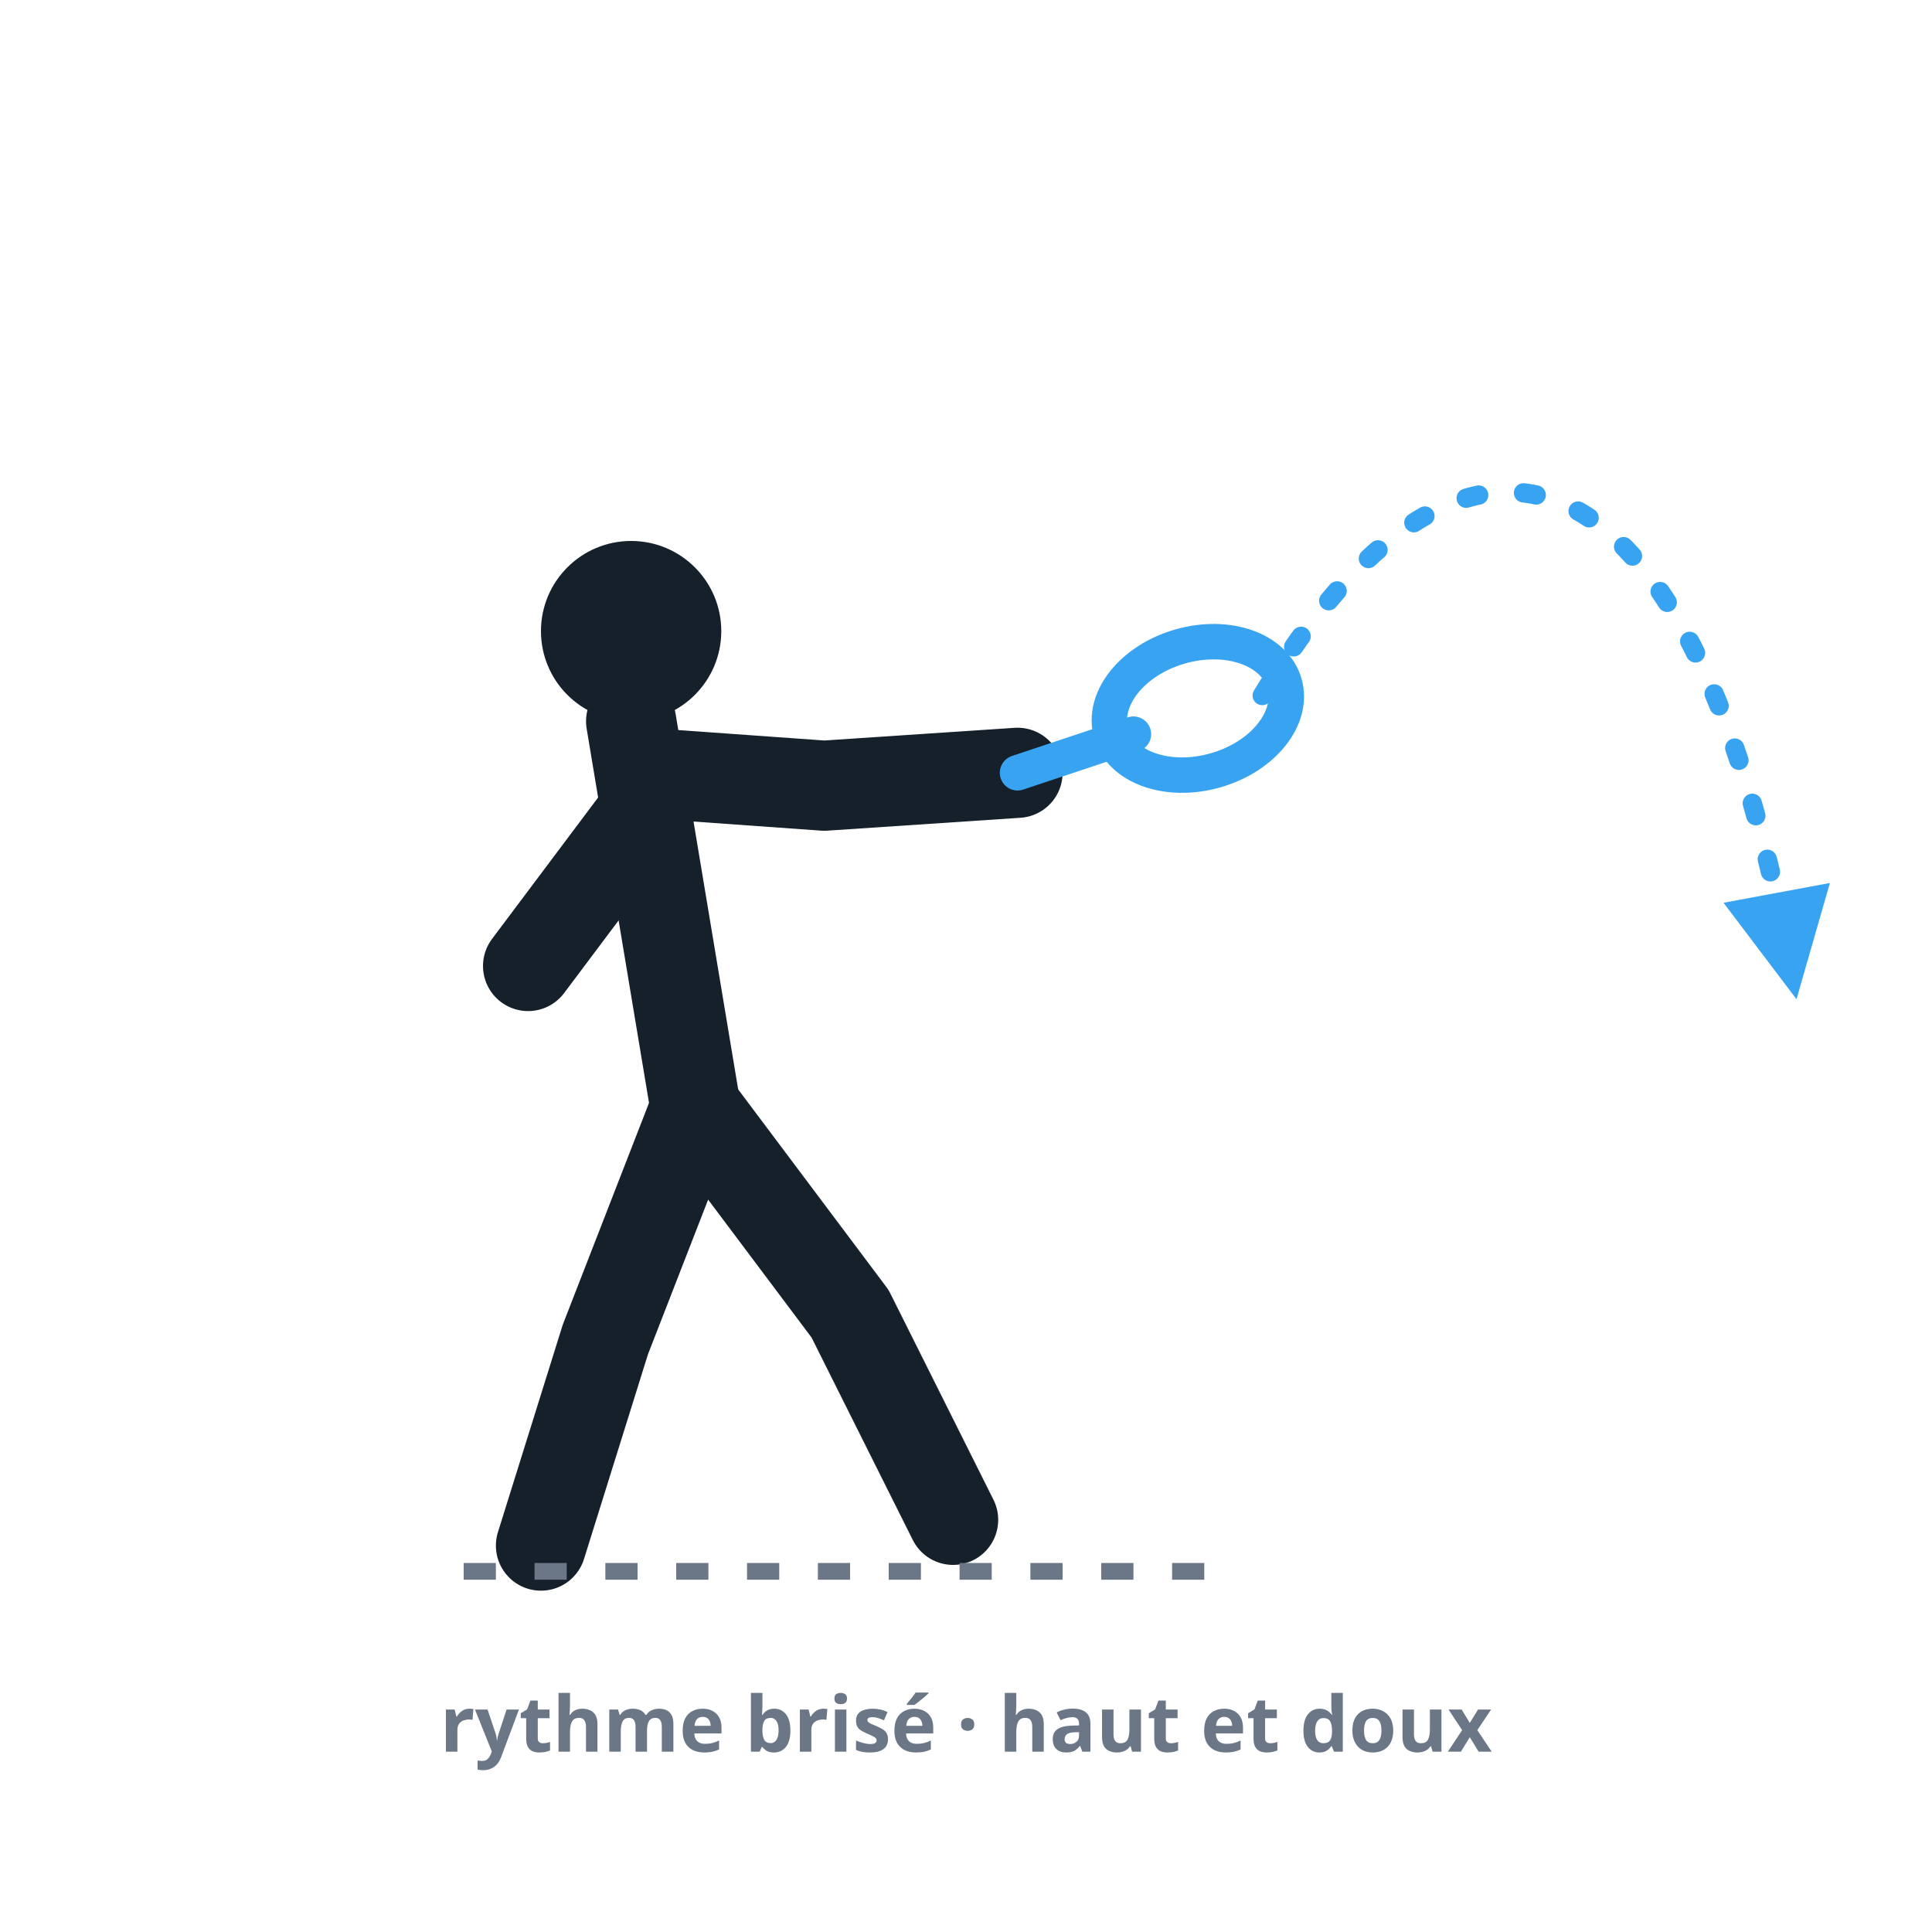
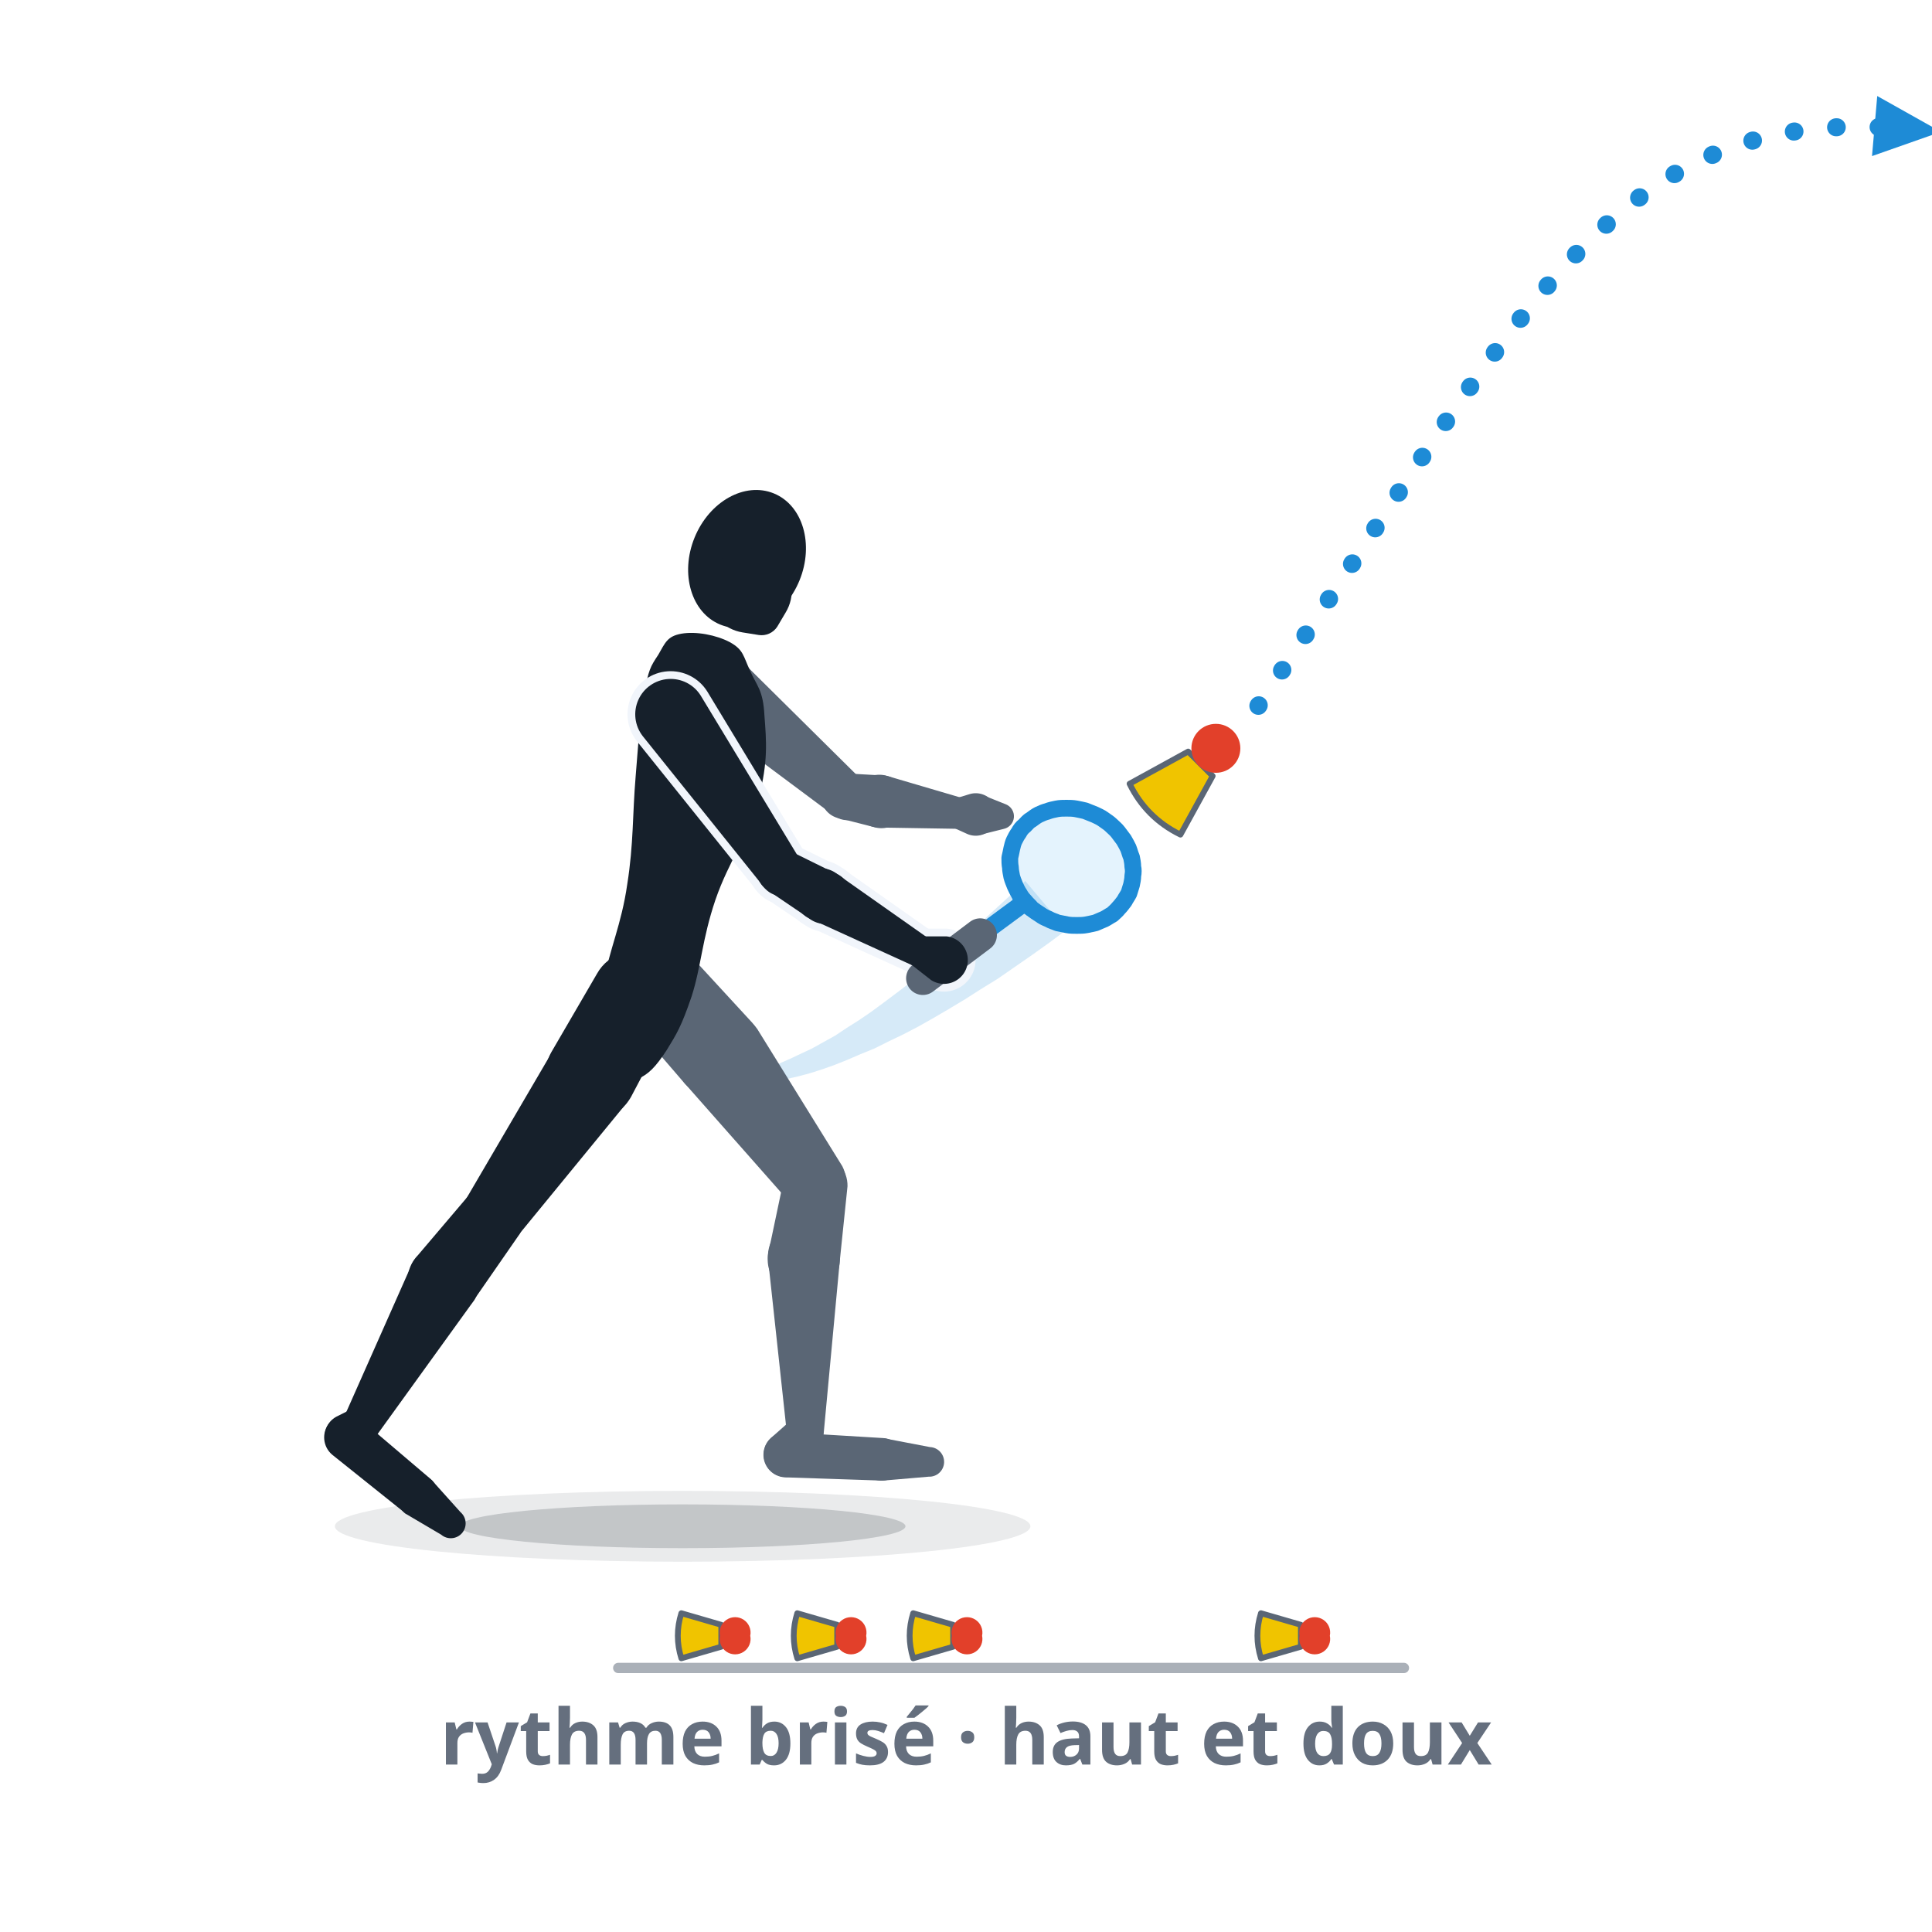
- <svg xmlns="http://www.w3.org/2000/svg" viewBox="0 0 300 300" role="img" aria-label="Changement de rythme, image 2 : une préparation presque identique, maintenant une frappe lente, haute et douce avec un arc léger — une rupture volontaire dans le rythme.">
+ <svg xmlns="http://www.w3.org/2000/svg" viewBox="0 0 300 300" role="img" data-quelle="figuren" aria-label="Changement de rythme, image 2 : le rythme brisé. Le même mouvement rapide qu'à l'image 1, mais à l'impact le joueur casse la vitesse : la main s'arrête, la face s'ouvre vers le haut, le speeder monte haut et en douceur. Dans la bande en dessous, trois frappes rapides sont suivies d'un vide.">
  <style>
-     .fig{fill:none;stroke:var(--tinte,#16202b);stroke-width:14;stroke-linecap:round;stroke-linejoin:round}
-     .kopf{fill:var(--tinte,#16202b)}
-     .schaft{fill:none;stroke:var(--primaer,#38a4f1);stroke-width:5.5;stroke-linecap:round}
-     .kelle{fill:none;stroke:var(--primaer,#38a4f1);stroke-width:5.5}
-     .bahn{fill:none;stroke:var(--primaer,#38a4f1);stroke-width:3;stroke-dasharray:2 7;stroke-linecap:round}
-     .boden{fill:none;stroke:var(--tinte-3,#6b7686);stroke-width:2.6;stroke-dasharray:5 6}
-     .mk{fill:var(--primaer,#38a4f1)}
-     .st{fill:var(--tinte-3,#6b7686);font:600 12px/1 system-ui,sans-serif;text-anchor:middle}
+     .s-k{fill:var(--tinte,#16202b)}
+     .s-f{fill:var(--tinte-2,#5a6675)}
+     .s-x{fill:var(--flaeche-2,#f1f5fb);stroke:var(--flaeche-2,#f1f5fb);stroke-width:2.4;stroke-linejoin:round}
+     .s-rf{fill:var(--primaer,#38a4f1);opacity:.14}
+     .s-rr{fill:none;stroke:var(--primaer-dunkel,#1e8bd6);stroke-width:2.6;stroke-linejoin:round}
+     .s-rh{fill:none;stroke:var(--primaer-dunkel,#1e8bd6);stroke-width:2.1;stroke-linecap:round;stroke-linejoin:round}
+     .s-rsch{fill:none;stroke:var(--primaer-dunkel,#1e8bd6);stroke-width:2.8;stroke-linecap:round}
+     .s-rg{fill:none;stroke:var(--tinte-2,#5a6675);stroke-width:5.2;stroke-linecap:round}
+     .s-korb{fill:var(--speeder-korb,#f0c400);stroke:var(--tinte-2,#5a6675);stroke-width:.9;stroke-linejoin:round}
+     .s-kappe{fill:var(--speeder-kappe,#e2402a)}
+     .s-sch{fill:var(--schatten-boden,#16202b2e)}
+     .s-schw{fill:var(--schatten-boden,#16202b2e);opacity:.5}
+     .s-spur{fill:var(--primaer-dunkel,#1e8bd6);opacity:.18}
+     .s-bahn{fill:none;stroke:var(--primaer-dunkel,#1e8bd6);stroke-width:2.8;stroke-dasharray:.1 6.5;stroke-linecap:round}
+     .s-mk{fill:var(--primaer-dunkel,#1e8bd6)}
+     .s-boden{fill:none;stroke:var(--tinte-3,#656f7e);stroke-width:1.6;opacity:.55;stroke-linecap:round}
+     .st{fill:var(--tinte-3,#656f7e);font:600 12px/1 system-ui,sans-serif;text-anchor:middle}
  </style>
  <defs>
-     <marker id="m019" viewBox="0 0 10 10" markerWidth="7" markerHeight="7" refX="6.5" refY="5" orient="auto">
-       <path d="M1,1 L9,5 L1,9 Z" class="mk" />
+     <marker id="p019" viewBox="0 0 10 10" markerWidth="4.4" markerHeight="4.4" refX="5" refY="5" orient="auto">
+       <path d="M1,1.2 L9.4,5 L1,8.8 Z" class="s-mk" />
    </marker>
  </defs>
-   <circle class="kopf" cx="98" cy="98" r="14" />
-   <path class="fig" d="M98,112 L108,172" />
-   <path class="fig" d="M100,120 L128,122 L158,120" />
-   <path class="fig" d="M100,126 L82,150" />
-   <path class="fig" d="M108,172 L94,208 L84,240" />
-   <path class="fig" d="M108,172 L132,204 L148,236" />
-   <line class="schaft" x1="158" y1="120" x2="176" y2="114" />
-   <ellipse class="kelle" cx="186" cy="110" rx="10" ry="14" transform="rotate(74 186 110)" />
-   <path class="bahn" d="M196,108 C 226,58 262,64 278,150" marker-end="url(#m019)" />
-   <line class="boden" x1="72" y1="244" x2="190" y2="244" />
-   <text class="st" x="150" y="272">rythme brisé · haut et doux</text>
+   <ellipse class="s-schw" cx="106" cy="237" rx="54" ry="5.5" />
+   <ellipse class="s-sch" cx="106" cy="237" rx="34.6" ry="3.4" />
+   <path class="s-spur" d="M107.9,167.8L109.2,168.1L110.6,168.3L112.1,168.4L113.6,168.5L115.1,168.5L116.7,168.4L118.4,168.2L120.1,168L121.9,167.6L123.7,167.2L125.6,166.7L127.5,166.1L129.5,165.4L131.5,164.6L133.6,163.7L135.8,162.8L138,161.7L140.3,160.6L142.6,159.4L144.9,158.1L147.3,156.7L149.8,155.2L152.3,153.6L154.9,152L157.5,150.2L160.1,148.4L162.9,146.4L165.6,144.4L159.2,136.8L156.8,139.1L154.4,141.3L152.1,143.4L149.9,145.4L147.7,147.4L145.5,149.2L143.4,151L141.3,152.6L139.2,154.2L137.2,155.7L135.3,157.1L133.4,158.4L131.5,159.6L129.7,160.8L127.9,161.8L126.1,162.8L124.4,163.6L122.7,164.4L121.1,165.1L119.5,165.7L117.9,166.2L116.4,166.6L114.9,166.9L113.5,167.1L112.1,167.2L110.7,167.3L109.4,167.2L108.1,167Z" />
+   <g class="s-f">
+     <path d="M96.3,156.6L106.2,168.1A7,7 0 1 0 116.8,158.8L106.4,147.5A6.8,6.8 0 0 0 96.3,156.6Z" />
+     <path d="M106.3,168.2L122.9,187A5,5 0 0 0 130.8,181.1L117.6,159.8A7,7 0 1 0 106.3,168.2Z" />
+     <path d="M121.8,182.7L119.4,194.1A5.6,5.6 0 1 0 130.4,195.8L131.6,184.2A5,5 0 0 0 121.8,182.7Z" />
+     <path d="M119.3,195.9L122.2,222.7A2.9,2.9 0 0 0 127.9,222.6L130.4,195.8A5.6,5.6 0 1 0 119.3,195.9Z" />
+     <path d="M123.2,220.2L119.7,223.3A3.5,3.5 0 1 0 125,227.8L127.5,223.9A2.9,2.9 0 0 0 123.2,220.2Z" />
+     <path d="M121.9,229.4L136.8,229.9A3.3,3.3 0 0 0 137.1,223.3L122.2,222.4A3.5,3.5 0 1 0 121.9,229.4Z" />
+     <path d="M137.2,229.9L144.2,229.3A2.3,2.3 0 0 0 144.4,224.7L137.6,223.4A3.3,3.3 0 1 0 137.2,229.9Z" />
+   </g>
+   <g class="s-f">
+     <path d="M106.9,109.8L129.3,126.5A3.5,3.5 0 0 0 133.9,121.2L114,101.5A5.5,5.5 0 1 0 106.9,109.8Z" />
+     <path d="M130.5,127.1L135.6,128.4A4.1,4.1 0 1 0 136.8,120.4L131.5,120.1A3.5,3.5 0 0 0 130.5,127.1Z" />
+     <path d="M136.6,128.5L148.9,128.7A2.4,2.4 0 0 0 149.7,124L137.8,120.5A4.1,4.1 0 1 0 136.6,128.5Z" />
+   </g>
+   <g class="s-f">
+     <path d="M148,128.5L150.2,129.5A3.3,3.3 0 1 0 150.6,123.3L148.3,124A2.4,2.4 0 0 0 148,128.5Z" />
+     <path d="M152.3,129.6L155.9,128.7A2,2 0 0 0 156.2,124.9L152.7,123.5A3.2,3.2 0 1 0 152.3,129.6Z" />
+   </g>
+   <g class="s-k">
+     <path d="M113.3,99.7C115.5,100.9 115.4,101.9 116.5,104.2C117.5,106.5 118.5,107.1 118.7,111.1C119,115.1 119.3,118.2 117.8,124C116.3,129.7 113.2,133.6 111.1,139.7C109,145.9 108.9,150 107.4,154.7C105.8,159.4 105.1,160.5 103.5,163.1C101.8,165.7 100.7,166.8 99.1,167.5C97.6,168.3 96.7,168.2 95.6,166.9C94.5,165.7 93.9,164.3 93.6,161.4C93.3,158.4 93.1,157.1 93.8,152.3C94.6,147.5 96.5,143.6 97.4,137.3C98.4,131 98.2,126.5 98.7,120.6C99.2,114.7 99.3,111.6 100,107.8C100.7,104 101,103.5 102.2,101.7C103.3,99.8 103.6,98.8 105.8,98.4C108.1,98 111.2,98.6 113.3,99.7Z" />
+     <path d="M92.7,151.2L85.6,163.4A7,7 0 1 0 98,170.3L104.6,157.8A6.8,6.8 0 0 0 92.7,151.2Z" />
+     <path d="M85.7,163.4L72.3,186.3A5,5 0 0 0 80.4,191.9L97.2,171.4A7,7 0 1 0 85.7,163.4Z" />
+     <path d="M72.8,185.6L64.9,194.9A5.6,5.6 0 1 0 73.7,201.7L80.7,191.6A5,5 0 0 0 72.8,185.6Z" />
+     <path d="M64,196.2L53.4,220.1A2.9,2.9 0 0 0 58.4,223L73.7,201.8A5.6,5.6 0 1 0 64,196.2Z" />
+     <path d="M54.8,218.7L52.2,220A3.5,3.5 0 1 0 56.6,225.3L58.3,223A2.9,2.9 0 0 0 54.8,218.7Z" />
+     <path d="M51.6,225.9L62.6,234.7A3.3,3.3 0 0 0 66.8,229.6L56.1,220.5A3.5,3.5 0 1 0 51.6,225.9Z" />
+     <path d="M62.9,235L68.5,238.3A2.3,2.3 0 0 0 71.5,234.8L67.1,229.9A3.3,3.3 0 1 0 62.9,235Z" />
+   </g>
+   <g class="s-k">
+     <ellipse cx="116" cy="86.8" rx="8.8" ry="11" transform="rotate(22.2 116 86.8)" />
+     <path d="M115.3,98.2L117.8,98.6A2.9,2.9 0 0 0 120.7,97.3L122,95.1A6.6,6.6 0 1 0 115.3,98.2Z" />
+   </g>
+   <g class="s-x">
+     <path d="M99.8,114.3L118.5,137.6A3.5,3.5 0 0 0 124.3,133.6L108.8,108A5.5,5.5 0 1 0 99.8,114.3Z" />
+     <path d="M119.3,138.3L125.5,142.5A4.1,4.1 0 1 0 129.5,135.5L122.8,132.2A3.5,3.5 0 0 0 119.3,138.3Z" />
+     <path d="M126.1,142.8L141.9,150A2.4,2.4 0 0 0 144.3,145.8L130.1,135.8A4.1,4.1 0 1 0 126.1,142.8Z" />
+     <path d="M141.4,149.7L144.6,152.2A3.7,3.7 0 1 0 147,145.4L142.9,145.4A2.4,2.4 0 0 0 141.4,149.7Z" />
+   </g>
+   <g class="s-k">
+     <path d="M99.8,114.3L118.5,137.6A3.5,3.5 0 0 0 124.3,133.6L108.8,108A5.5,5.5 0 1 0 99.8,114.3Z" />
+     <path d="M119.3,138.3L125.5,142.5A4.1,4.1 0 1 0 129.5,135.5L122.8,132.2A3.5,3.5 0 0 0 119.3,138.3Z" />
+     <path d="M126.1,142.8L141.9,150A2.4,2.4 0 0 0 144.3,145.8L130.1,135.8A4.1,4.1 0 1 0 126.1,142.8Z" />
+   </g>
+   <path class="s-rf" d="M173.6,129.2C173.9,129.6 174.2,130 174.5,130.4C174.8,130.9 175,131.3 175.2,131.7C175.4,132.2 175.5,132.7 175.7,133.1C175.8,133.6 175.9,134.1 175.9,134.6C176,135 176,135.5 175.9,136C175.9,136.5 175.8,136.9 175.7,137.4C175.6,137.8 175.4,138.3 175.3,138.7C175.1,139.1 174.8,139.5 174.6,139.9C174.3,140.3 174,140.7 173.7,141C173.4,141.4 173,141.7 172.7,142C172.3,142.2 171.9,142.5 171.5,142.7C171,142.9 170.6,143.1 170.1,143.3C169.7,143.4 169.2,143.5 168.7,143.6C168.2,143.7 167.7,143.7 167.2,143.7C166.7,143.7 166.2,143.7 165.7,143.6C165.2,143.5 164.7,143.4 164.2,143.3C163.8,143.1 163.3,143 162.8,142.7C162.3,142.5 161.9,142.3 161.5,142C161,141.7 160.6,141.4 160.2,141.1C159.9,140.7 159.5,140.4 159.2,140C158.8,139.6 158.5,139.2 158.3,138.8C158,138.4 157.8,137.9 157.6,137.5C157.4,137 157.2,136.5 157.1,136.1C157,135.6 156.9,135.1 156.9,134.7C156.8,134.2 156.8,133.7 156.8,133.2C156.9,132.8 157,132.3 157.1,131.8C157.2,131.4 157.3,130.9 157.5,130.5C157.7,130.1 157.9,129.7 158.2,129.3C158.4,128.9 158.7,128.5 159.1,128.2C159.4,127.9 159.7,127.5 160.1,127.3C160.5,127 160.9,126.7 161.3,126.5C161.7,126.3 162.2,126.1 162.6,126C163.1,125.8 163.6,125.7 164.1,125.6C164.6,125.5 165.1,125.5 165.6,125.5C166,125.5 166.6,125.5 167.1,125.6C167.6,125.7 168.1,125.8 168.5,125.9C169,126.1 169.5,126.3 170,126.5C170.4,126.7 170.9,126.9 171.3,127.2C171.7,127.5 172.2,127.8 172.5,128.1C172.9,128.5 173.3,128.8 173.6,129.2Z" />
+   <path class="s-rh" d="M157.1,136.7L158.7,140.4L162.1,142.6" />
+   <path class="s-rsch" d="M152.2,145.2L158.7,140.4" />
+   <path class="s-rr" d="M173.6,129.2C173.9,129.6 174.2,130 174.5,130.4C174.8,130.9 175,131.3 175.2,131.7C175.4,132.2 175.5,132.7 175.7,133.1C175.8,133.6 175.9,134.1 175.9,134.6C176,135 176,135.5 175.9,136C175.9,136.5 175.8,136.9 175.7,137.4C175.6,137.8 175.4,138.3 175.3,138.7C175.1,139.1 174.8,139.5 174.6,139.9C174.3,140.3 174,140.7 173.7,141C173.4,141.4 173,141.7 172.7,142C172.3,142.2 171.9,142.5 171.5,142.7C171,142.9 170.6,143.1 170.1,143.3C169.7,143.4 169.2,143.5 168.7,143.6C168.2,143.7 167.7,143.7 167.2,143.7C166.7,143.7 166.2,143.7 165.7,143.6C165.2,143.5 164.7,143.4 164.2,143.3C163.8,143.1 163.3,143 162.8,142.7C162.3,142.5 161.9,142.3 161.5,142C161,141.7 160.6,141.4 160.2,141.1C159.9,140.7 159.5,140.4 159.2,140C158.8,139.6 158.5,139.2 158.3,138.8C158,138.4 157.8,137.9 157.6,137.5C157.4,137 157.2,136.5 157.1,136.1C157,135.6 156.9,135.1 156.9,134.7C156.8,134.2 156.8,133.7 156.8,133.2C156.9,132.8 157,132.3 157.1,131.8C157.2,131.4 157.3,130.9 157.5,130.5C157.7,130.1 157.9,129.7 158.2,129.3C158.4,128.9 158.7,128.5 159.1,128.2C159.4,127.9 159.7,127.5 160.1,127.3C160.5,127 160.9,126.7 161.3,126.5C161.7,126.3 162.2,126.1 162.6,126C163.1,125.8 163.6,125.7 164.1,125.6C164.6,125.5 165.1,125.5 165.6,125.5C166,125.5 166.6,125.5 167.1,125.6C167.6,125.7 168.1,125.8 168.5,125.9C169,126.1 169.5,126.3 170,126.5C170.4,126.7 170.9,126.9 171.3,127.2C171.7,127.5 172.2,127.8 172.5,128.1C172.9,128.5 173.3,128.8 173.6,129.2Z" />
+   <path class="s-rg" d="M143.3,151.9L152.2,145.2" />
+   <g class="s-k">
+     <path d="M141.4,149.7L144.6,152.2A3.7,3.7 0 1 0 147,145.4L142.9,145.4A2.4,2.4 0 0 0 141.4,149.7Z" />
+   </g>
+   <path class="s-korb" d="M188.3,120.5L183.3,129.6Q178,127 175.4,121.7L184.5,116.7Z" />
+   <path class="s-kappe" d="M185,116.2a3.8,3.8 0 1 0 7.6,0a3.8,3.8 0 1 0 -7.6,0Z" />
+   <path class="s-bahn" d="M195.4,109.6 C 236.4,48.6 250,16 296,20" marker-end="url(#p019)" />
+   <path class="s-boden" d="M96,259L218,259" />
+   <path class="s-korb" d="M112,255.7L105.8,257.5Q104.7,254 105.8,250.5L112,252.3Z" />
+   <path class="s-kappe" d="M111.8,254a2.4,2.4 0 1 0 4.7,0a2.4,2.4 0 1 0 -4.7,0Z" />
+   <path class="s-korb" d="M130,255.7L123.8,257.5Q122.7,254 123.8,250.5L130,252.3Z" />
+   <path class="s-kappe" d="M129.8,254a2.4,2.4 0 1 0 4.7,0a2.4,2.4 0 1 0 -4.7,0Z" />
+   <path class="s-korb" d="M148,255.7L141.8,257.5Q140.7,254 141.8,250.5L148,252.3Z" />
+   <path class="s-kappe" d="M147.8,254a2.4,2.4 0 1 0 4.7,0a2.4,2.4 0 1 0 -4.7,0Z" />
+   <path class="s-korb" d="M202,255.7L195.8,257.5Q194.7,254 195.8,250.5L202,252.3Z" />
+   <path class="s-kappe" d="M201.8,254a2.4,2.4 0 1 0 4.7,0a2.4,2.4 0 1 0 -4.7,0Z" />
+   <text class="st" x="150" y="274">rythme brisé · haut et doux</text>
</svg>
